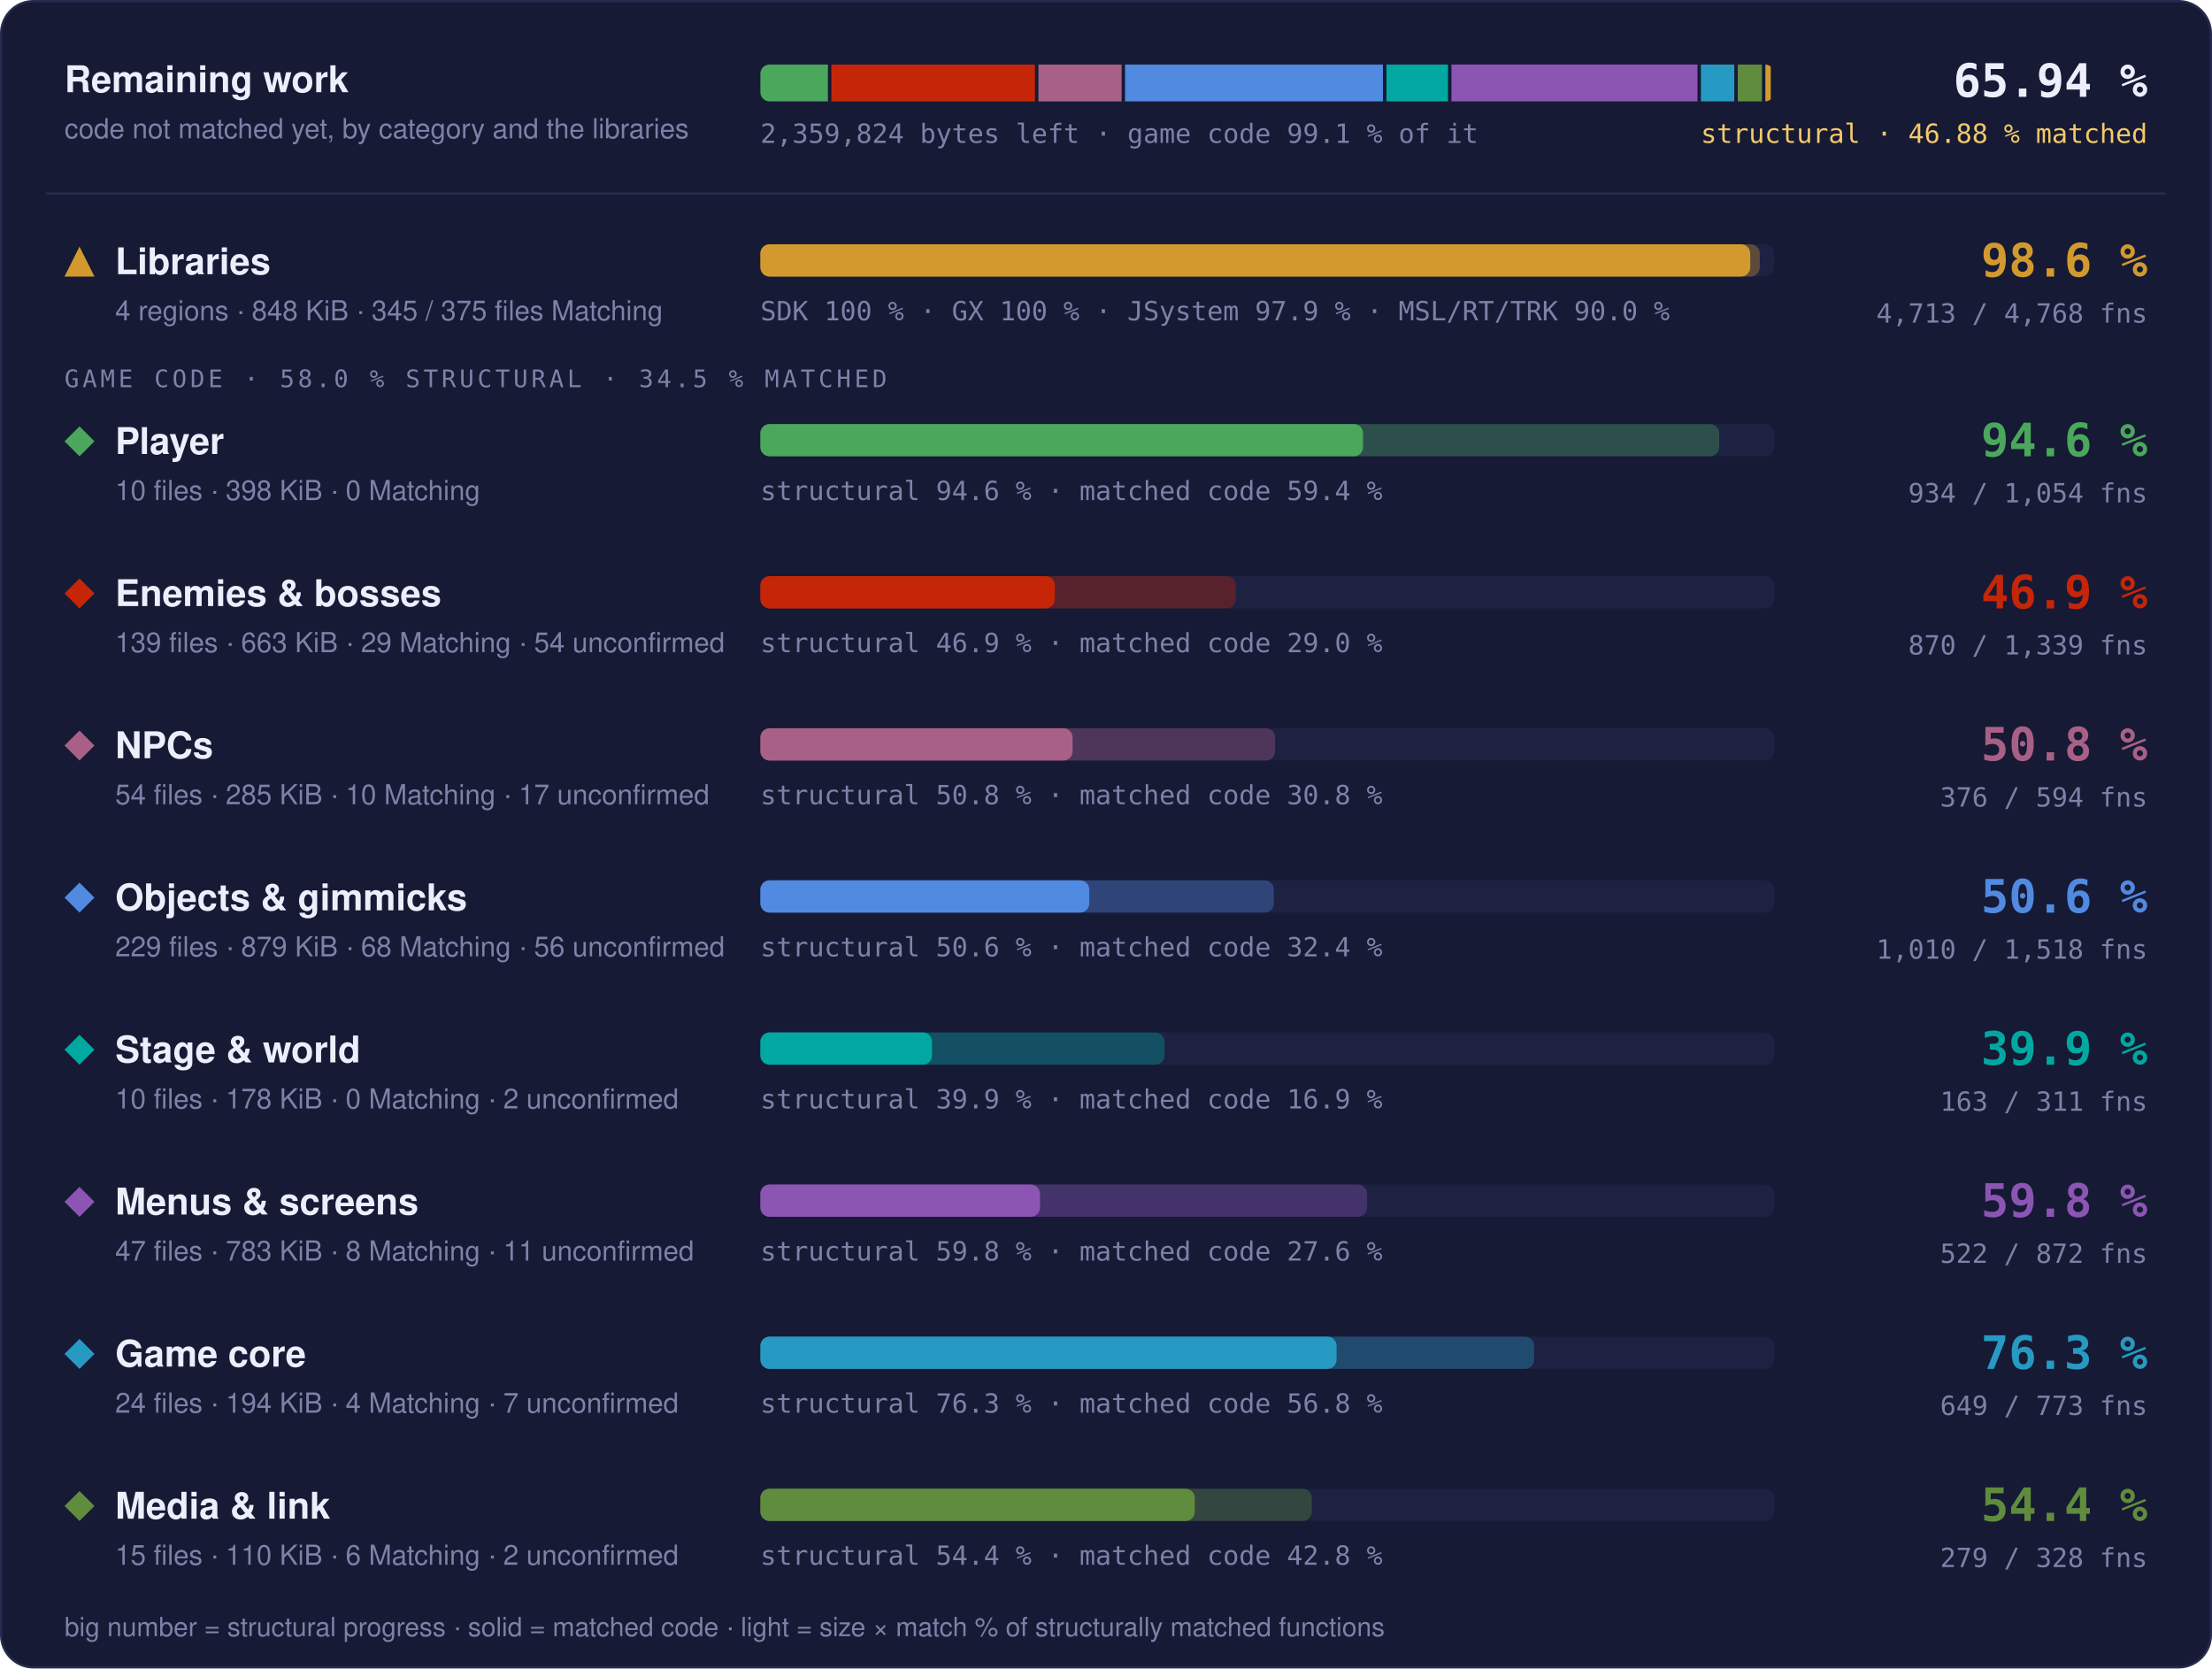
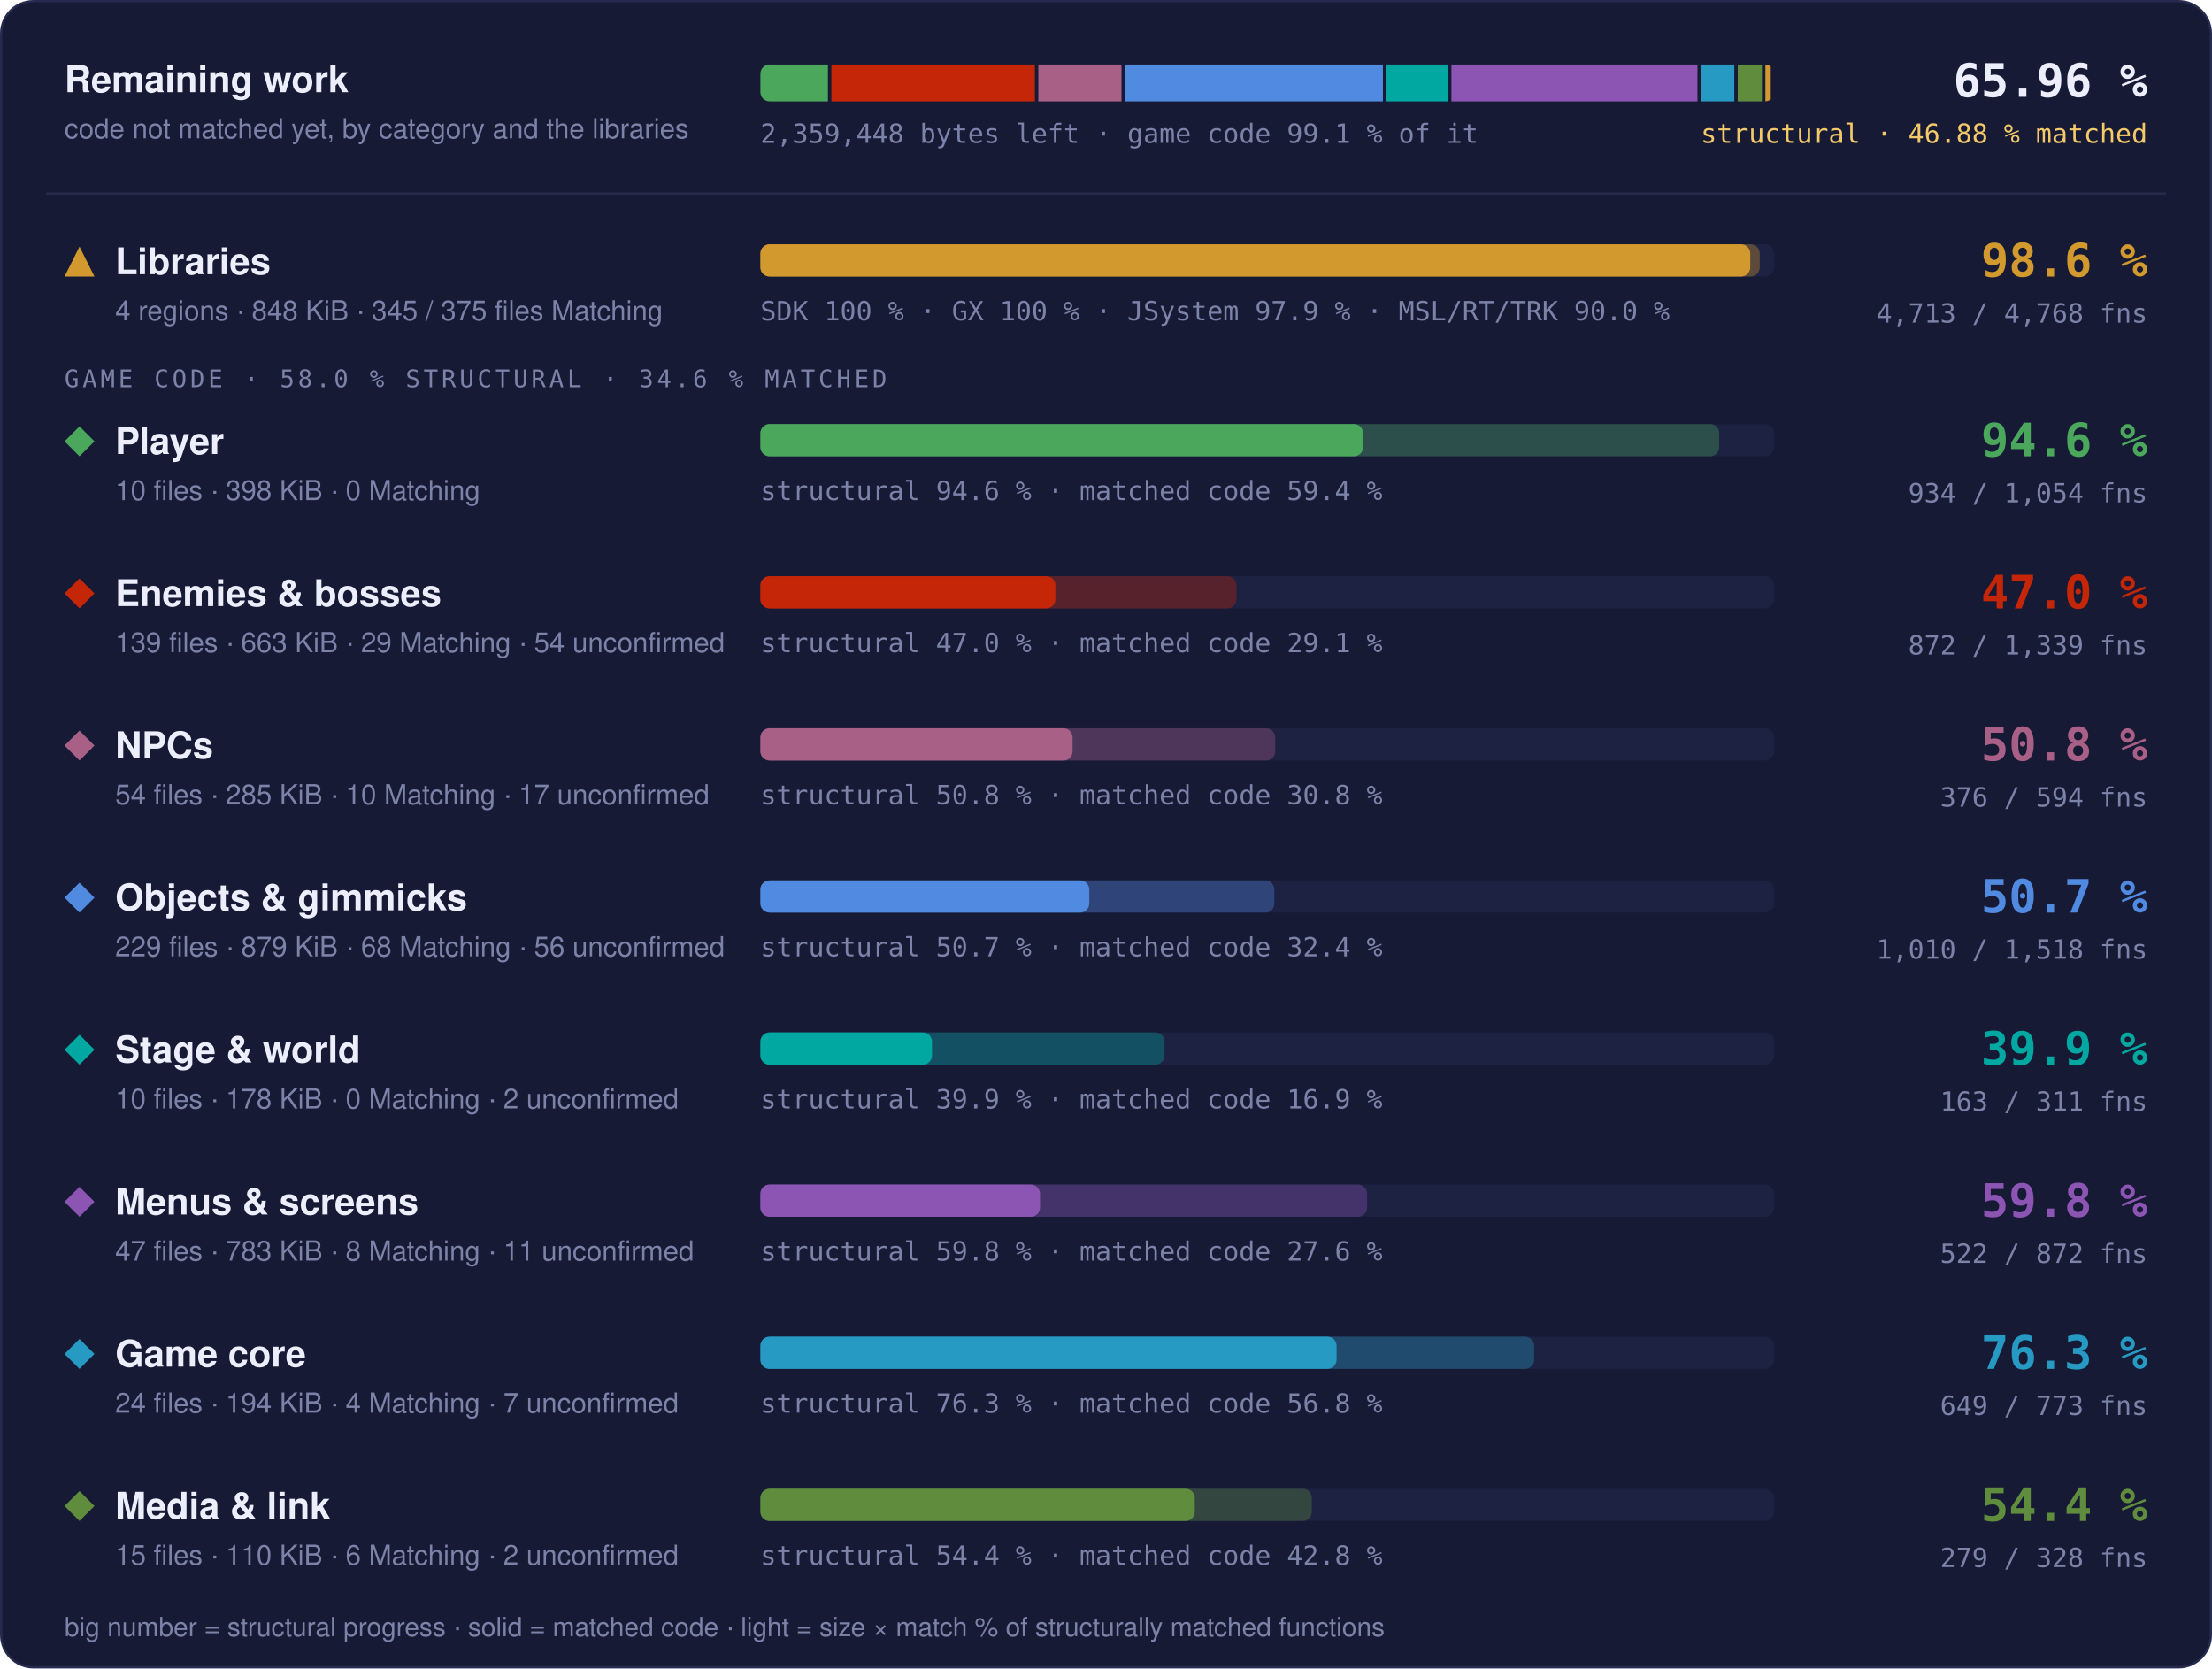
- <svg xmlns="http://www.w3.org/2000/svg" width="960" height="724" viewBox="0 0 960 724" role="img" aria-label="Progress overview: Libraries 98.6 % structural, 97.6 % matched code, 4713 of 4768 functions; Player 94.6 % structural, 59.4 % matched code, 934 of 1054 functions; Enemies &amp; bosses 46.9 % structural, 29.0 % matched code, 870 of 1339 functions; NPCs 50.8 % structural, 30.8 % matched code, 376 of 594 functions; Objects &amp; gimmicks 50.6 % structural, 32.4 % matched code, 1010 of 1518 functions; Stage &amp; world 39.9 % structural, 16.9 % matched code, 163 of 311 functions; Menus &amp; screens 59.8 % structural, 27.6 % matched code, 522 of 872 functions; Game core 76.3 % structural, 56.8 % matched code, 649 of 773 functions; Media &amp; link 54.4 % structural, 42.8 % matched code, 279 of 328 functions">
+ <svg xmlns="http://www.w3.org/2000/svg" width="960" height="724" viewBox="0 0 960 724" role="img" aria-label="Progress overview: Libraries 98.6 % structural, 97.6 % matched code, 4713 of 4768 functions; Player 94.6 % structural, 59.4 % matched code, 934 of 1054 functions; Enemies &amp; bosses 47.0 % structural, 29.1 % matched code, 872 of 1339 functions; NPCs 50.8 % structural, 30.8 % matched code, 376 of 594 functions; Objects &amp; gimmicks 50.7 % structural, 32.4 % matched code, 1010 of 1518 functions; Stage &amp; world 39.9 % structural, 16.9 % matched code, 163 of 311 functions; Menus &amp; screens 59.8 % structural, 27.6 % matched code, 522 of 872 functions; Game core 76.3 % structural, 56.8 % matched code, 649 of 773 functions; Media &amp; link 54.4 % structural, 42.8 % matched code, 279 of 328 functions">
  <style>text { font-family: -apple-system, BlinkMacSystemFont, 'Segoe UI', Helvetica, Arial, sans-serif; } .mono { font-family: ui-monospace, SFMono-Regular, 'SF Mono', Menlo, Consolas, monospace; } .grow { transform-box: fill-box; transform-origin: 0 50%; animation: grow 1.4s cubic-bezier(.2,.8,.2,1) both; } @keyframes grow { from { transform: scaleX(0); } } @media (prefers-reduced-motion: reduce) { * { animation: none !important; } }</style>
  <rect x="0.5" y="0.5" width="959" height="723" rx="14" fill="#161a34" stroke="#262b4e" />
  <text x="28" y="40" font-size="16" font-weight="700" fill="#eceefb">Remaining work</text>
  <text x="28" y="60" font-size="12" fill="#7c82a8">code not matched yet, by category and the libraries</text>
  <clipPath id="rw">
    <rect x="330" y="28" width="440" height="16" rx="4" />
  </clipPath>
  <g clip-path="url(#rw)">
-     <rect class="grow" x="330.00" y="28" width="29.31" height="16" fill="#4aa75c" />
-     <rect class="grow" x="360.81" y="28" width="88.36" height="16" fill="#c52607" />
-     <rect class="grow" x="450.68" y="28" width="36.10" height="16" fill="#a96087" />
-     <rect class="grow" x="488.27" y="28" width="111.93" height="16" fill="#508ae1" />
-     <rect class="grow" x="601.70" y="28" width="26.73" height="16" fill="#00a8a1" />
-     <rect class="grow" x="629.93" y="28" width="106.76" height="16" fill="#8c55b4" />
-     <rect class="grow" x="738.19" y="28" width="14.48" height="16" fill="#269ac2" />
-     <rect class="grow" x="754.18" y="28" width="10.50" height="16" fill="#608c3d" />
+     <rect class="grow" x="330.00" y="28" width="29.32" height="16" fill="#4aa75c" />
+     <rect class="grow" x="360.82" y="28" width="88.31" height="16" fill="#c52607" />
+     <rect class="grow" x="450.63" y="28" width="36.10" height="16" fill="#a96087" />
+     <rect class="grow" x="488.23" y="28" width="111.95" height="16" fill="#508ae1" />
+     <rect class="grow" x="601.67" y="28" width="26.74" height="16" fill="#00a8a1" />
+     <rect class="grow" x="629.91" y="28" width="106.78" height="16" fill="#8c55b4" />
+     <rect class="grow" x="738.19" y="28" width="14.49" height="16" fill="#269ac2" />
+     <rect class="grow" x="754.17" y="28" width="10.50" height="16" fill="#608c3d" />
    <rect class="grow" x="766.17" y="28" width="2.33" height="16" fill="#d29a2e" />
  </g>
-   <text x="330" y="62" class="mono" font-size="11.5" fill="#7c82a8">2,359,824 bytes left · game code 99.1 % of it</text>
-   <text x="932" y="42" text-anchor="end" class="mono" font-size="20" font-weight="700" fill="#eceefb">65.94 %</text>
+   <text x="330" y="62" class="mono" font-size="11.5" fill="#7c82a8">2,359,448 bytes left · game code 99.1 % of it</text>
+   <text x="932" y="42" text-anchor="end" class="mono" font-size="20" font-weight="700" fill="#eceefb">65.96 %</text>
  <text x="932" y="62" text-anchor="end" class="mono" font-size="11.5" fill="#f3c969">structural · 46.88 % matched</text>
  <line x1="20" x2="940" y1="84" y2="84" stroke="#262b4e" />
  <g fill="#d29a2e">
    <path d="M34.5 107L41 120L28 120Z" />
  </g>
  <text x="50" y="119" font-size="16" font-weight="700" fill="#eceefb">Libraries</text>
  <text x="50" y="139" font-size="12" fill="#7c82a8">4 regions · 848 KiB · 345 / 375 files Matching</text>
  <rect x="330" y="106" width="440" height="14" rx="4" fill="#1d2142" />
  <rect class="grow" style="animation-delay:0.0s" x="330" y="106" width="433.73" height="14" rx="4" fill="#d29a2e" fill-opacity="0.35" />
  <rect class="grow" style="animation-delay:0.0s" x="330" y="106" width="429.60" height="14" rx="4" fill="#d29a2e" />
  <text x="330" y="139" class="mono" font-size="11.5" fill="#7c82a8">SDK 100 % · GX 100 % · JSystem 97.9 % · MSL/RT/TRK 90.0 %</text>
  <text x="932" y="120" text-anchor="end" class="mono" font-size="20" font-weight="700" fill="#d29a2e">98.6 %</text>
  <text x="932" y="140" text-anchor="end" class="mono" font-size="11.5" fill="#7c82a8">4,713 / 4,768 fns</text>
-   <text x="28" y="168" class="mono" font-size="10.5" letter-spacing="0.14em" fill="#7c82a8">GAME CODE · 58.0 % STRUCTURAL · 34.5 % MATCHED</text>
+   <text x="28" y="168" class="mono" font-size="10.5" letter-spacing="0.14em" fill="#7c82a8">GAME CODE · 58.0 % STRUCTURAL · 34.6 % MATCHED</text>
  <g fill="#4aa75c">
    <path d="M34.5 185L41 191.5L34.5 198L28 191.5Z" />
  </g>
  <text x="50" y="197" font-size="16" font-weight="700" fill="#eceefb">Player</text>
  <text x="50" y="217" font-size="12" fill="#7c82a8">10 files · 398 KiB · 0 Matching</text>
  <rect x="330" y="184" width="440" height="14" rx="4" fill="#1d2142" />
  <rect class="grow" style="animation-delay:0.1s" x="330" y="184" width="416.13" height="14" rx="4" fill="#4aa75c" fill-opacity="0.35" />
  <rect class="grow" style="animation-delay:0.1s" x="330" y="184" width="261.57" height="14" rx="4" fill="#4aa75c" />
  <text x="330" y="217" class="mono" font-size="11.5" fill="#7c82a8">structural 94.6 % · matched code 59.4 %</text>
  <text x="932" y="198" text-anchor="end" class="mono" font-size="20" font-weight="700" fill="#4aa75c">94.6 %</text>
  <text x="932" y="218" text-anchor="end" class="mono" font-size="11.5" fill="#7c82a8">934 / 1,054 fns</text>
  <g fill="#c52607">
    <path d="M34.5 251L41 257.5L34.5 264L28 257.5Z" />
  </g>
  <text x="50" y="263" font-size="16" font-weight="700" fill="#eceefb">Enemies &amp; bosses</text>
  <text x="50" y="283" font-size="12" fill="#7c82a8">139 files · 663 KiB · 29 Matching · 54 unconfirmed</text>
  <rect x="330" y="250" width="440" height="14" rx="4" fill="#1d2142" />
-   <rect class="grow" style="animation-delay:0.2s" x="330" y="250" width="206.34" height="14" rx="4" fill="#c52607" fill-opacity="0.35" />
-   <rect class="grow" style="animation-delay:0.2s" x="330" y="250" width="127.80" height="14" rx="4" fill="#c52607" />
-   <text x="330" y="283" class="mono" font-size="11.5" fill="#7c82a8">structural 46.9 % · matched code 29.0 %</text>
-   <text x="932" y="264" text-anchor="end" class="mono" font-size="20" font-weight="700" fill="#c52607">46.9 %</text>
-   <text x="932" y="284" text-anchor="end" class="mono" font-size="11.5" fill="#7c82a8">870 / 1,339 fns</text>
+   <rect class="grow" style="animation-delay:0.2s" x="330" y="250" width="206.60" height="14" rx="4" fill="#c52607" fill-opacity="0.35" />
+   <rect class="grow" style="animation-delay:0.2s" x="330" y="250" width="128.04" height="14" rx="4" fill="#c52607" />
+   <text x="330" y="283" class="mono" font-size="11.5" fill="#7c82a8">structural 47.0 % · matched code 29.1 %</text>
+   <text x="932" y="264" text-anchor="end" class="mono" font-size="20" font-weight="700" fill="#c52607">47.0 %</text>
+   <text x="932" y="284" text-anchor="end" class="mono" font-size="11.5" fill="#7c82a8">872 / 1,339 fns</text>
  <g fill="#a96087">
    <path d="M34.5 317L41 323.5L34.5 330L28 323.5Z" />
  </g>
  <text x="50" y="329" font-size="16" font-weight="700" fill="#eceefb">NPCs</text>
  <text x="50" y="349" font-size="12" fill="#7c82a8">54 files · 285 KiB · 10 Matching · 17 unconfirmed</text>
  <rect x="330" y="316" width="440" height="14" rx="4" fill="#1d2142" />
-   <rect class="grow" style="animation-delay:0.3s" x="330" y="316" width="223.40" height="14" rx="4" fill="#a96087" fill-opacity="0.35" />
+   <rect class="grow" style="animation-delay:0.3s" x="330" y="316" width="223.42" height="14" rx="4" fill="#a96087" fill-opacity="0.35" />
  <rect class="grow" style="animation-delay:0.3s" x="330" y="316" width="135.50" height="14" rx="4" fill="#a96087" />
  <text x="330" y="349" class="mono" font-size="11.5" fill="#7c82a8">structural 50.8 % · matched code 30.8 %</text>
  <text x="932" y="330" text-anchor="end" class="mono" font-size="20" font-weight="700" fill="#a96087">50.8 %</text>
  <text x="932" y="350" text-anchor="end" class="mono" font-size="11.5" fill="#7c82a8">376 / 594 fns</text>
  <g fill="#508ae1">
    <path d="M34.5 383L41 389.5L34.5 396L28 389.5Z" />
  </g>
  <text x="50" y="395" font-size="16" font-weight="700" fill="#eceefb">Objects &amp; gimmicks</text>
  <text x="50" y="415" font-size="12" fill="#7c82a8">229 files · 879 KiB · 68 Matching · 56 unconfirmed</text>
  <rect x="330" y="382" width="440" height="14" rx="4" fill="#1d2142" />
-   <rect class="grow" style="animation-delay:0.4s" x="330" y="382" width="222.84" height="14" rx="4" fill="#508ae1" fill-opacity="0.35" />
+   <rect class="grow" style="animation-delay:0.4s" x="330" y="382" width="223.06" height="14" rx="4" fill="#508ae1" fill-opacity="0.35" />
  <rect class="grow" style="animation-delay:0.4s" x="330" y="382" width="142.74" height="14" rx="4" fill="#508ae1" />
-   <text x="330" y="415" class="mono" font-size="11.5" fill="#7c82a8">structural 50.6 % · matched code 32.4 %</text>
-   <text x="932" y="396" text-anchor="end" class="mono" font-size="20" font-weight="700" fill="#508ae1">50.6 %</text>
+   <text x="330" y="415" class="mono" font-size="11.5" fill="#7c82a8">structural 50.7 % · matched code 32.4 %</text>
+   <text x="932" y="396" text-anchor="end" class="mono" font-size="20" font-weight="700" fill="#508ae1">50.7 %</text>
  <text x="932" y="416" text-anchor="end" class="mono" font-size="11.5" fill="#7c82a8">1,010 / 1,518 fns</text>
  <g fill="#00a8a1">
    <path d="M34.5 449L41 455.5L34.5 462L28 455.5Z" />
  </g>
  <text x="50" y="461" font-size="16" font-weight="700" fill="#eceefb">Stage &amp; world</text>
  <text x="50" y="481" font-size="12" fill="#7c82a8">10 files · 178 KiB · 0 Matching · 2 unconfirmed</text>
  <rect x="330" y="448" width="440" height="14" rx="4" fill="#1d2142" />
  <rect class="grow" style="animation-delay:0.5s" x="330" y="448" width="175.40" height="14" rx="4" fill="#00a8a1" fill-opacity="0.35" />
  <rect class="grow" style="animation-delay:0.5s" x="330" y="448" width="74.49" height="14" rx="4" fill="#00a8a1" />
  <text x="330" y="481" class="mono" font-size="11.5" fill="#7c82a8">structural 39.9 % · matched code 16.9 %</text>
  <text x="932" y="462" text-anchor="end" class="mono" font-size="20" font-weight="700" fill="#00a8a1">39.9 %</text>
  <text x="932" y="482" text-anchor="end" class="mono" font-size="11.5" fill="#7c82a8">163 / 311 fns</text>
  <g fill="#8c55b4">
    <path d="M34.5 515L41 521.5L34.5 528L28 521.5Z" />
  </g>
  <text x="50" y="527" font-size="16" font-weight="700" fill="#eceefb">Menus &amp; screens</text>
  <text x="50" y="547" font-size="12" fill="#7c82a8">47 files · 783 KiB · 8 Matching · 11 unconfirmed</text>
  <rect x="330" y="514" width="440" height="14" rx="4" fill="#1d2142" />
  <rect class="grow" style="animation-delay:0.6s" x="330" y="514" width="263.32" height="14" rx="4" fill="#8c55b4" fill-opacity="0.35" />
  <rect class="grow" style="animation-delay:0.6s" x="330" y="514" width="121.36" height="14" rx="4" fill="#8c55b4" />
  <text x="330" y="547" class="mono" font-size="11.5" fill="#7c82a8">structural 59.8 % · matched code 27.6 %</text>
  <text x="932" y="528" text-anchor="end" class="mono" font-size="20" font-weight="700" fill="#8c55b4">59.8 %</text>
  <text x="932" y="548" text-anchor="end" class="mono" font-size="11.5" fill="#7c82a8">522 / 872 fns</text>
  <g fill="#269ac2">
    <path d="M34.5 581L41 587.5L34.5 594L28 587.5Z" />
  </g>
  <text x="50" y="593" font-size="16" font-weight="700" fill="#eceefb">Game core</text>
  <text x="50" y="613" font-size="12" fill="#7c82a8">24 files · 194 KiB · 4 Matching · 7 unconfirmed</text>
  <rect x="330" y="580" width="440" height="14" rx="4" fill="#1d2142" />
  <rect class="grow" style="animation-delay:0.7s" x="330" y="580" width="335.82" height="14" rx="4" fill="#269ac2" fill-opacity="0.35" />
  <rect class="grow" style="animation-delay:0.7s" x="330" y="580" width="250.07" height="14" rx="4" fill="#269ac2" />
  <text x="330" y="613" class="mono" font-size="11.5" fill="#7c82a8">structural 76.3 % · matched code 56.8 %</text>
  <text x="932" y="594" text-anchor="end" class="mono" font-size="20" font-weight="700" fill="#269ac2">76.3 %</text>
  <text x="932" y="614" text-anchor="end" class="mono" font-size="11.5" fill="#7c82a8">649 / 773 fns</text>
  <g fill="#608c3d">
    <path d="M34.5 647L41 653.5L34.5 660L28 653.5Z" />
  </g>
  <text x="50" y="659" font-size="16" font-weight="700" fill="#eceefb">Media &amp; link</text>
  <text x="50" y="679" font-size="12" fill="#7c82a8">15 files · 110 KiB · 6 Matching · 2 unconfirmed</text>
  <rect x="330" y="646" width="440" height="14" rx="4" fill="#1d2142" />
  <rect class="grow" style="animation-delay:0.8s" x="330" y="646" width="239.32" height="14" rx="4" fill="#608c3d" fill-opacity="0.35" />
  <rect class="grow" style="animation-delay:0.8s" x="330" y="646" width="188.53" height="14" rx="4" fill="#608c3d" />
  <text x="330" y="679" class="mono" font-size="11.5" fill="#7c82a8">structural 54.4 % · matched code 42.8 %</text>
  <text x="932" y="660" text-anchor="end" class="mono" font-size="20" font-weight="700" fill="#608c3d">54.4 %</text>
  <text x="932" y="680" text-anchor="end" class="mono" font-size="11.5" fill="#7c82a8">279 / 328 fns</text>
  <text x="28" y="710" font-size="11.5" fill="#7c82a8">big number = structural progress · solid = matched code · light = size × match % of structurally matched functions</text>
</svg>
